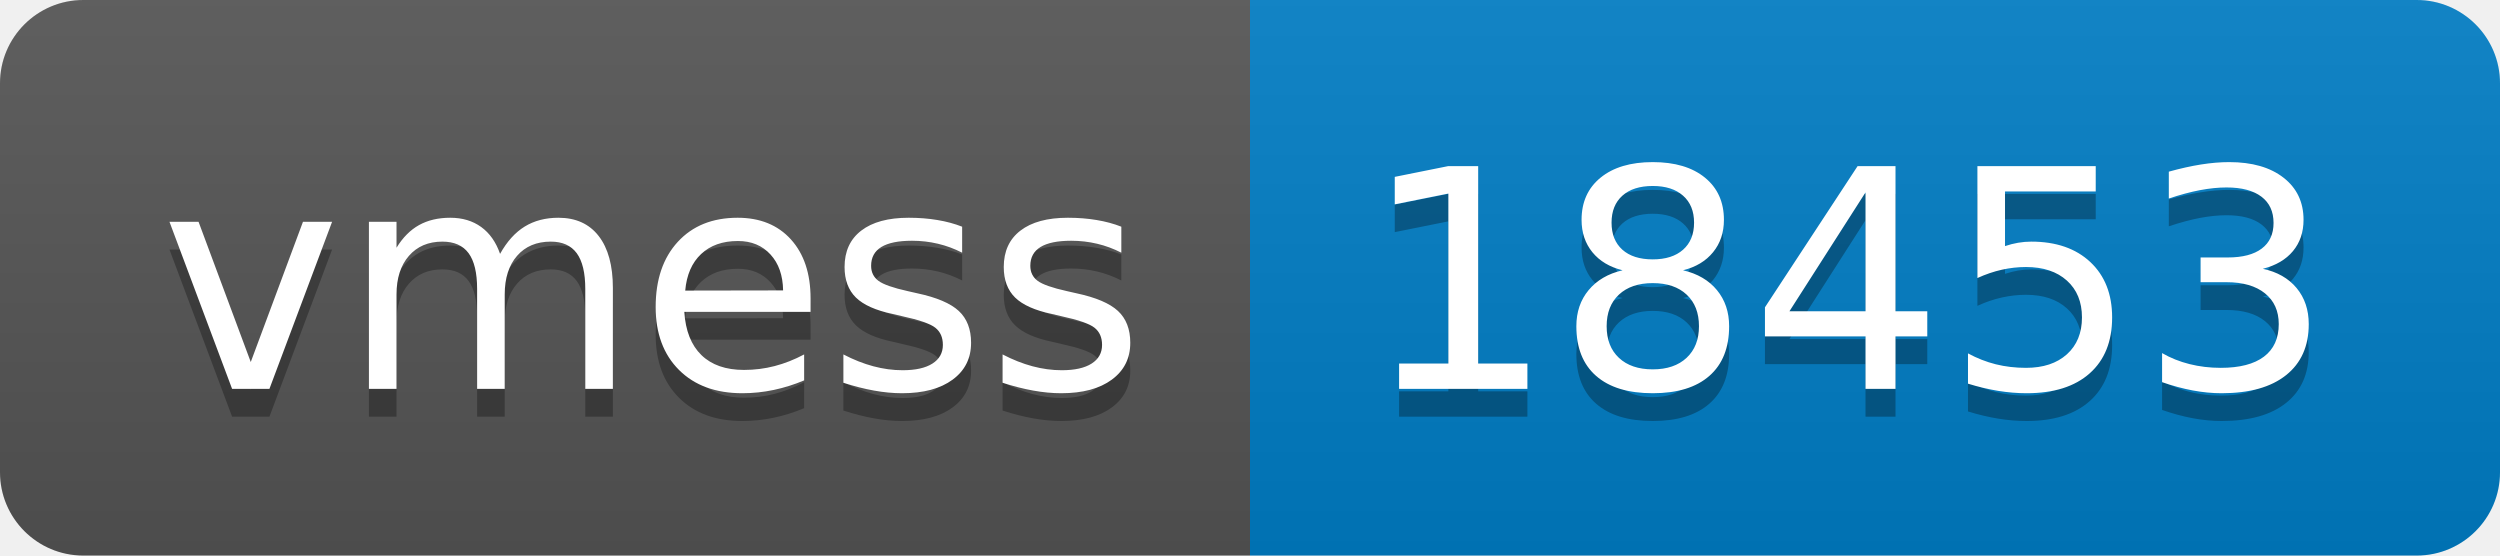
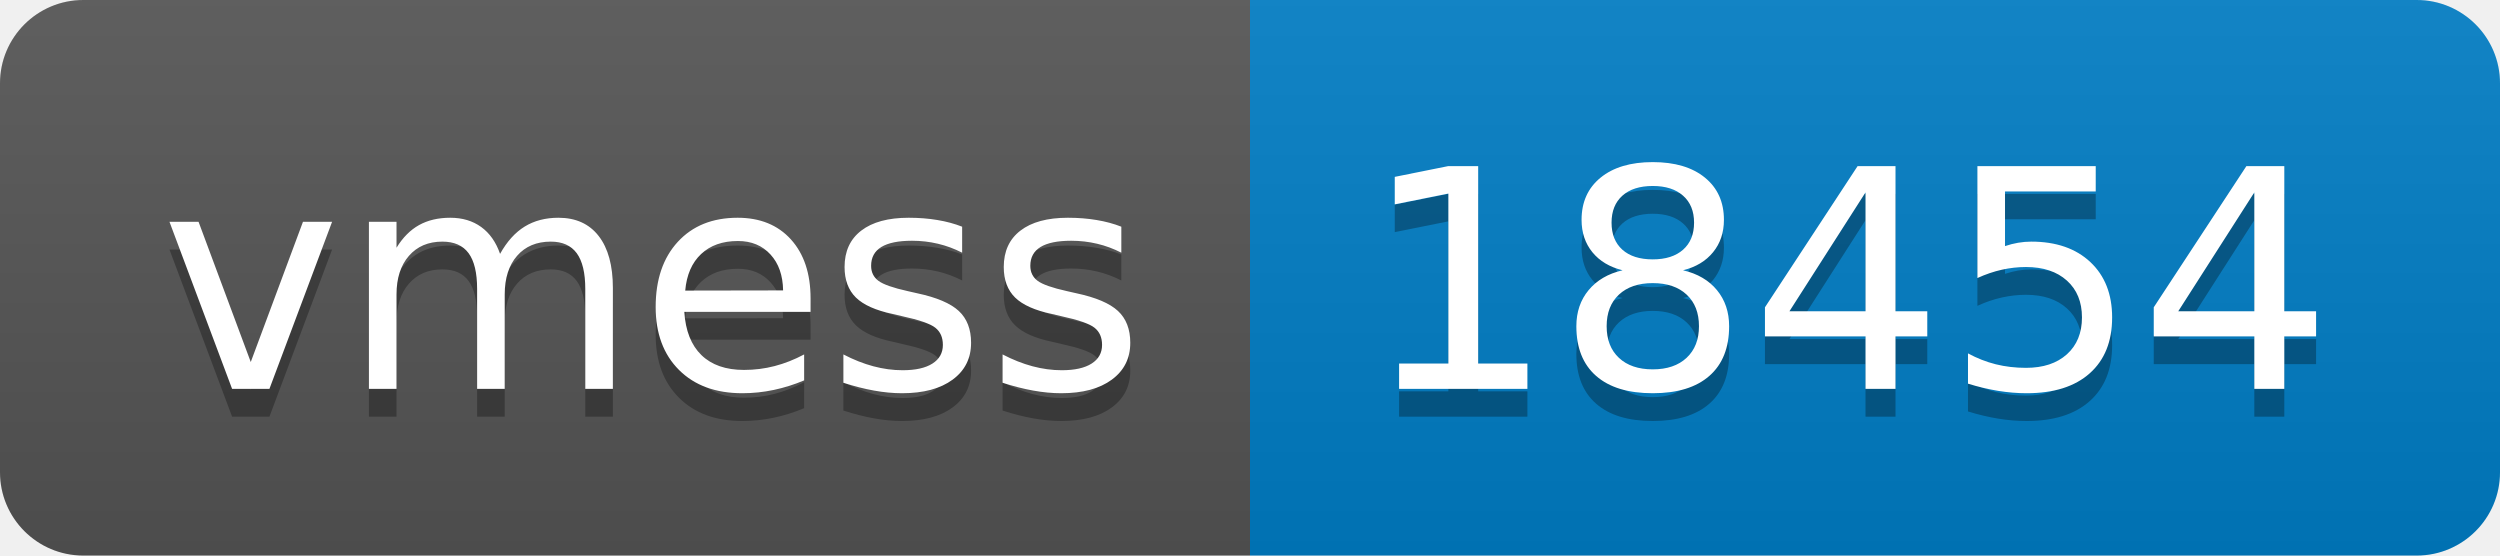
- <svg xmlns="http://www.w3.org/2000/svg" width="90" height="20" role="img" aria-label="vmess: 18453">
+ <svg xmlns="http://www.w3.org/2000/svg" width="90" height="20" role="img" aria-label="vmess: 18454">
  <linearGradient id="s" x2="0" y2="100%">
    <stop offset="0" stop-color="#bbb" stop-opacity=".1" />
    <stop offset="1" stop-opacity=".1" />
  </linearGradient>
  <clipPath id="r">
    <rect width="90" height="20" rx="3" fill="#fff" />
  </clipPath>
  <g clip-path="url(#r)">
    <rect width="45" height="20" fill="#555" />
    <rect x="45" width="45" height="20" fill="#007ec6" />
    <rect width="90" height="20" fill="url(#s)" />
  </g>
  <g fill="#fff" text-anchor="middle" font-family="Verdana,Geneva,DejaVu Sans,sans-serif" text-rendering="geometricPrecision" font-size="110">
    <text aria-hidden="true" x="235" y="150" fill="#010101" fill-opacity=".3" transform="scale(.1)" textLength="350">vmess</text>
    <text x="235" y="140" transform="scale(.1)" fill="#fff" textLength="350">vmess</text>
-     <text aria-hidden="true" x="665" y="150" fill="#010101" fill-opacity=".3" transform="scale(.1)" textLength="350">18453</text>
-     <text x="665" y="140" transform="scale(.1)" fill="#fff" textLength="350">18453</text>
+     <text aria-hidden="true" x="665" y="150" fill="#010101" fill-opacity=".3" transform="scale(.1)" textLength="350">18454</text>
+     <text x="665" y="140" transform="scale(.1)" fill="#fff" textLength="350">18454</text>
  </g>
</svg>
